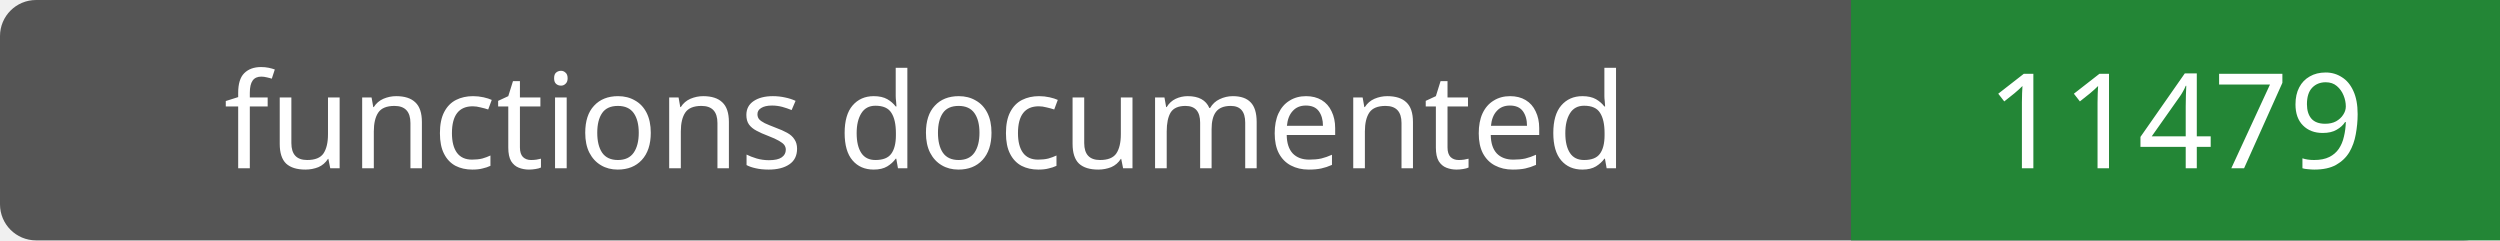
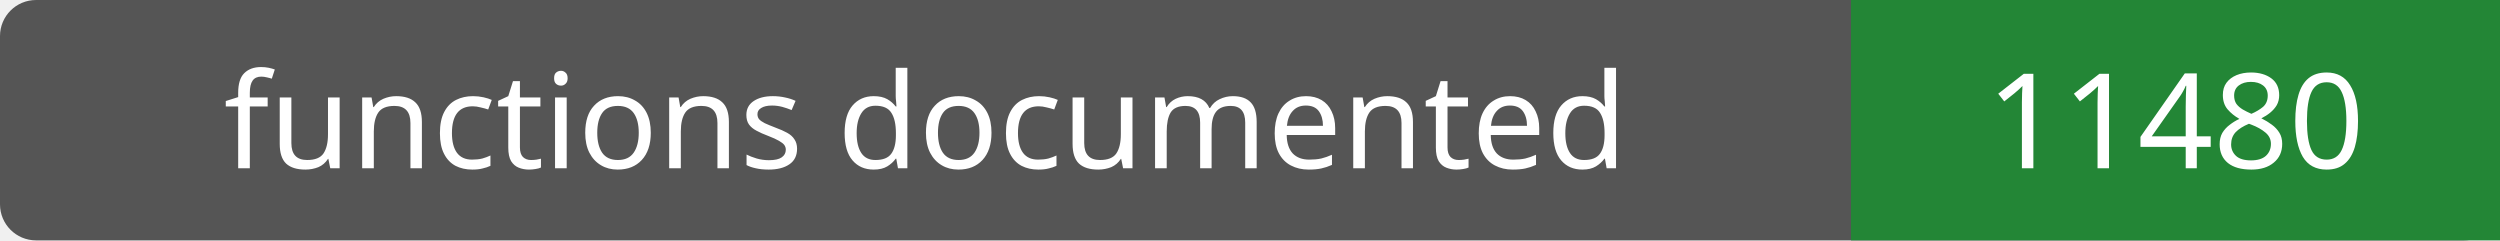
- <svg xmlns="http://www.w3.org/2000/svg" width="208" height="20" role="img" aria-label="functions documented: 11479">
+ <svg xmlns="http://www.w3.org/2000/svg" width="208" height="20" role="img" aria-label="functions documented: 11480">
  <rect width="208" height="20" rx="3" fill="#555" />
  <path fill="#238636" d="M154 0h54v20H154z" />
  <g fill="#fff" text-anchor="middle" font-family="Verdana,sans-serif" font-size="11">
    <text x="77.0" y="14">functions documented</text>
-     <text x="181.0" y="14">11479</text>
+     <text x="181.0" y="14">11480</text>
  </g>
</svg>
